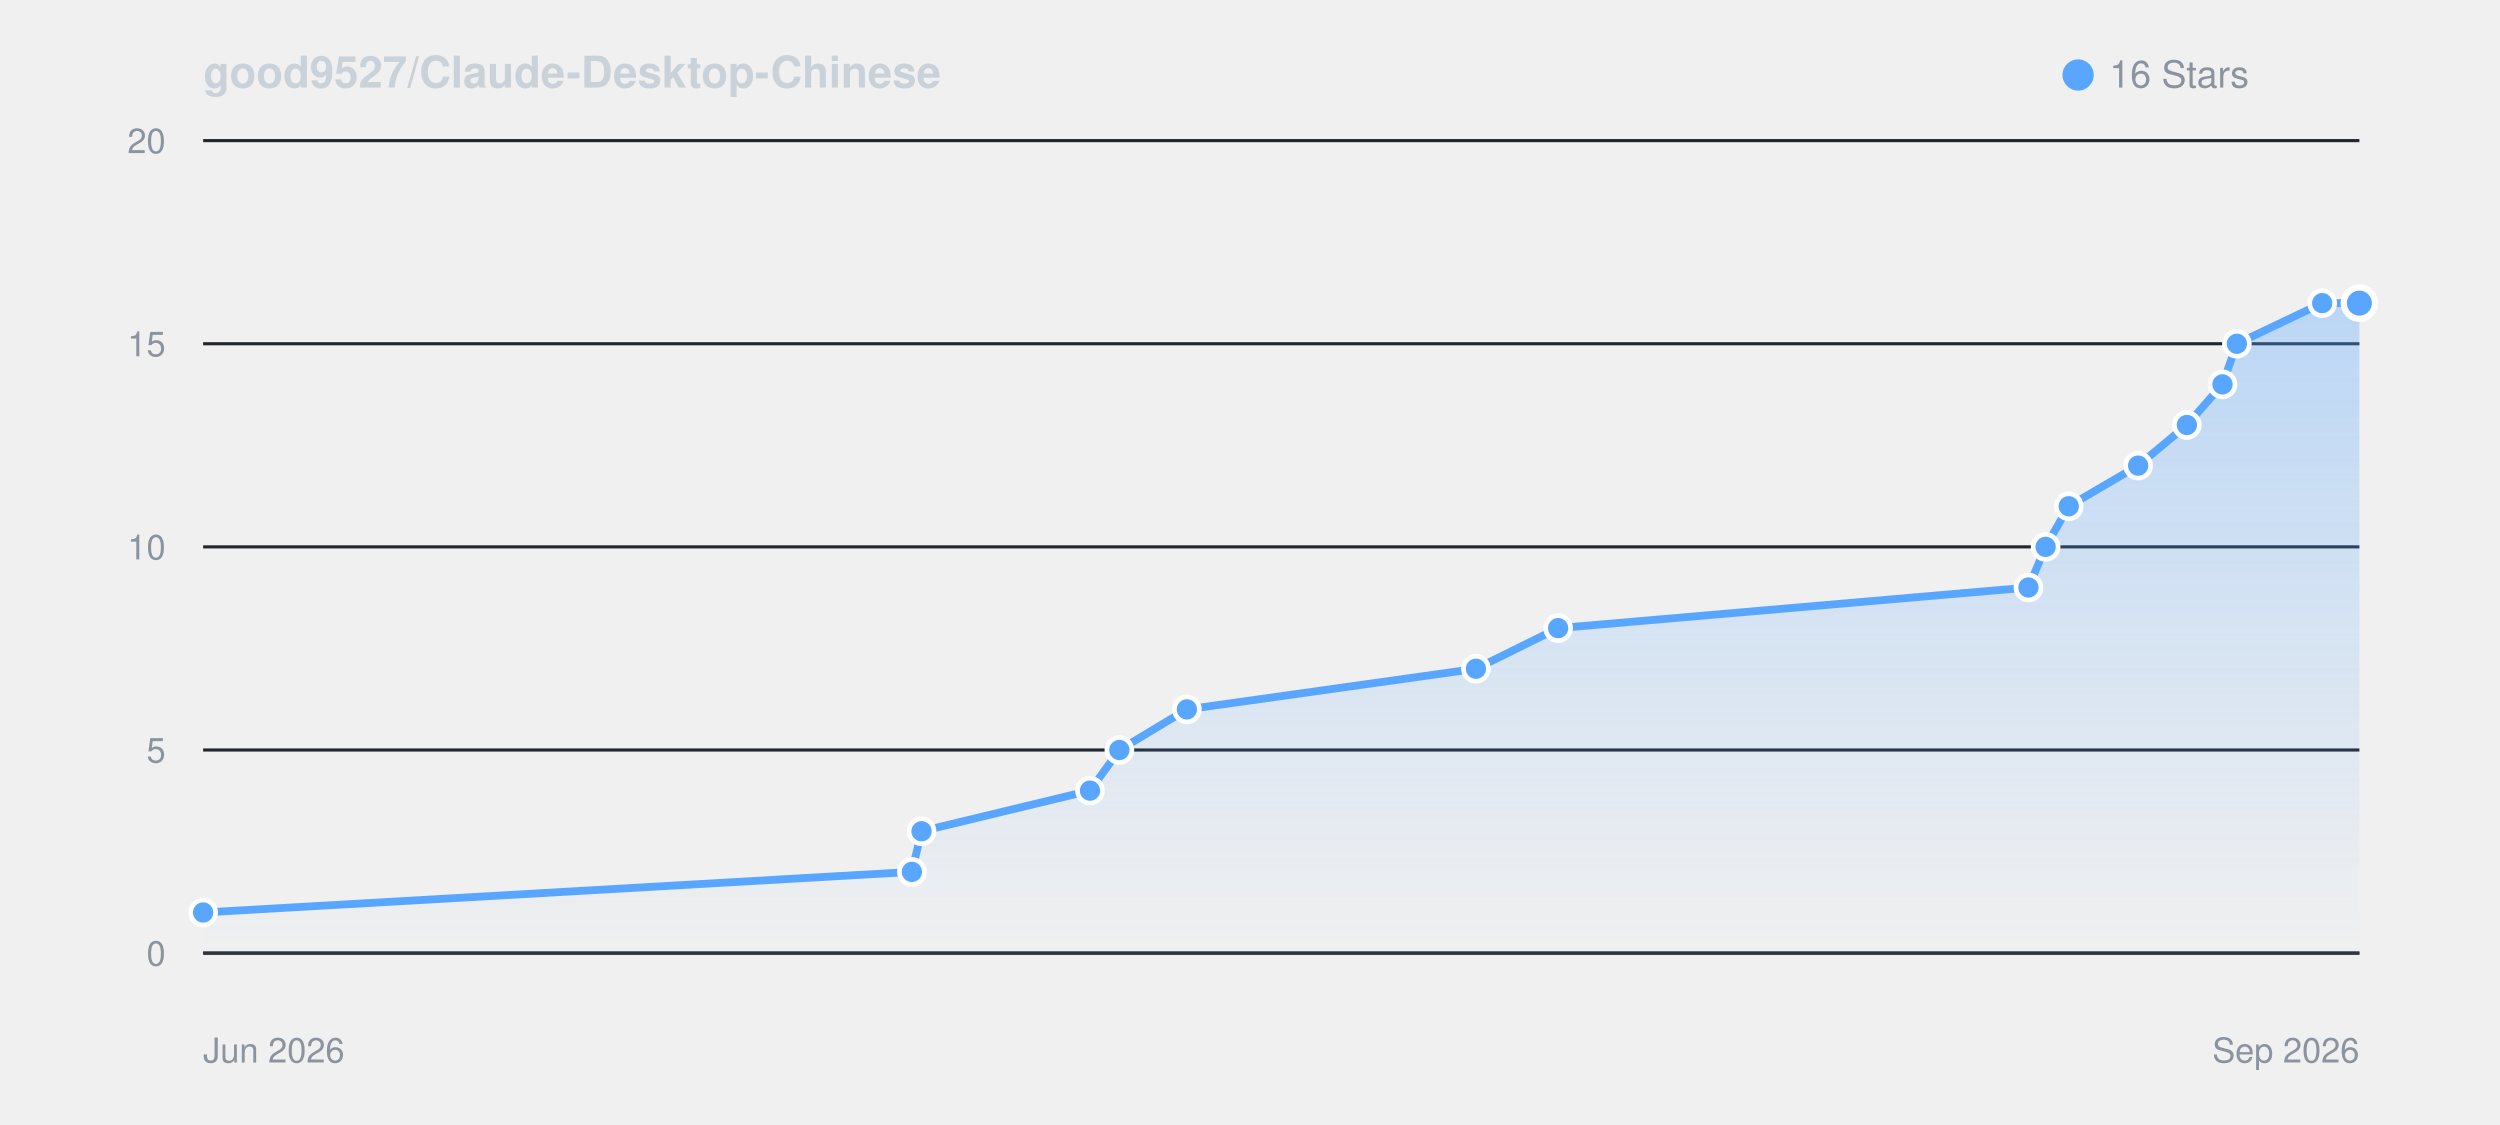
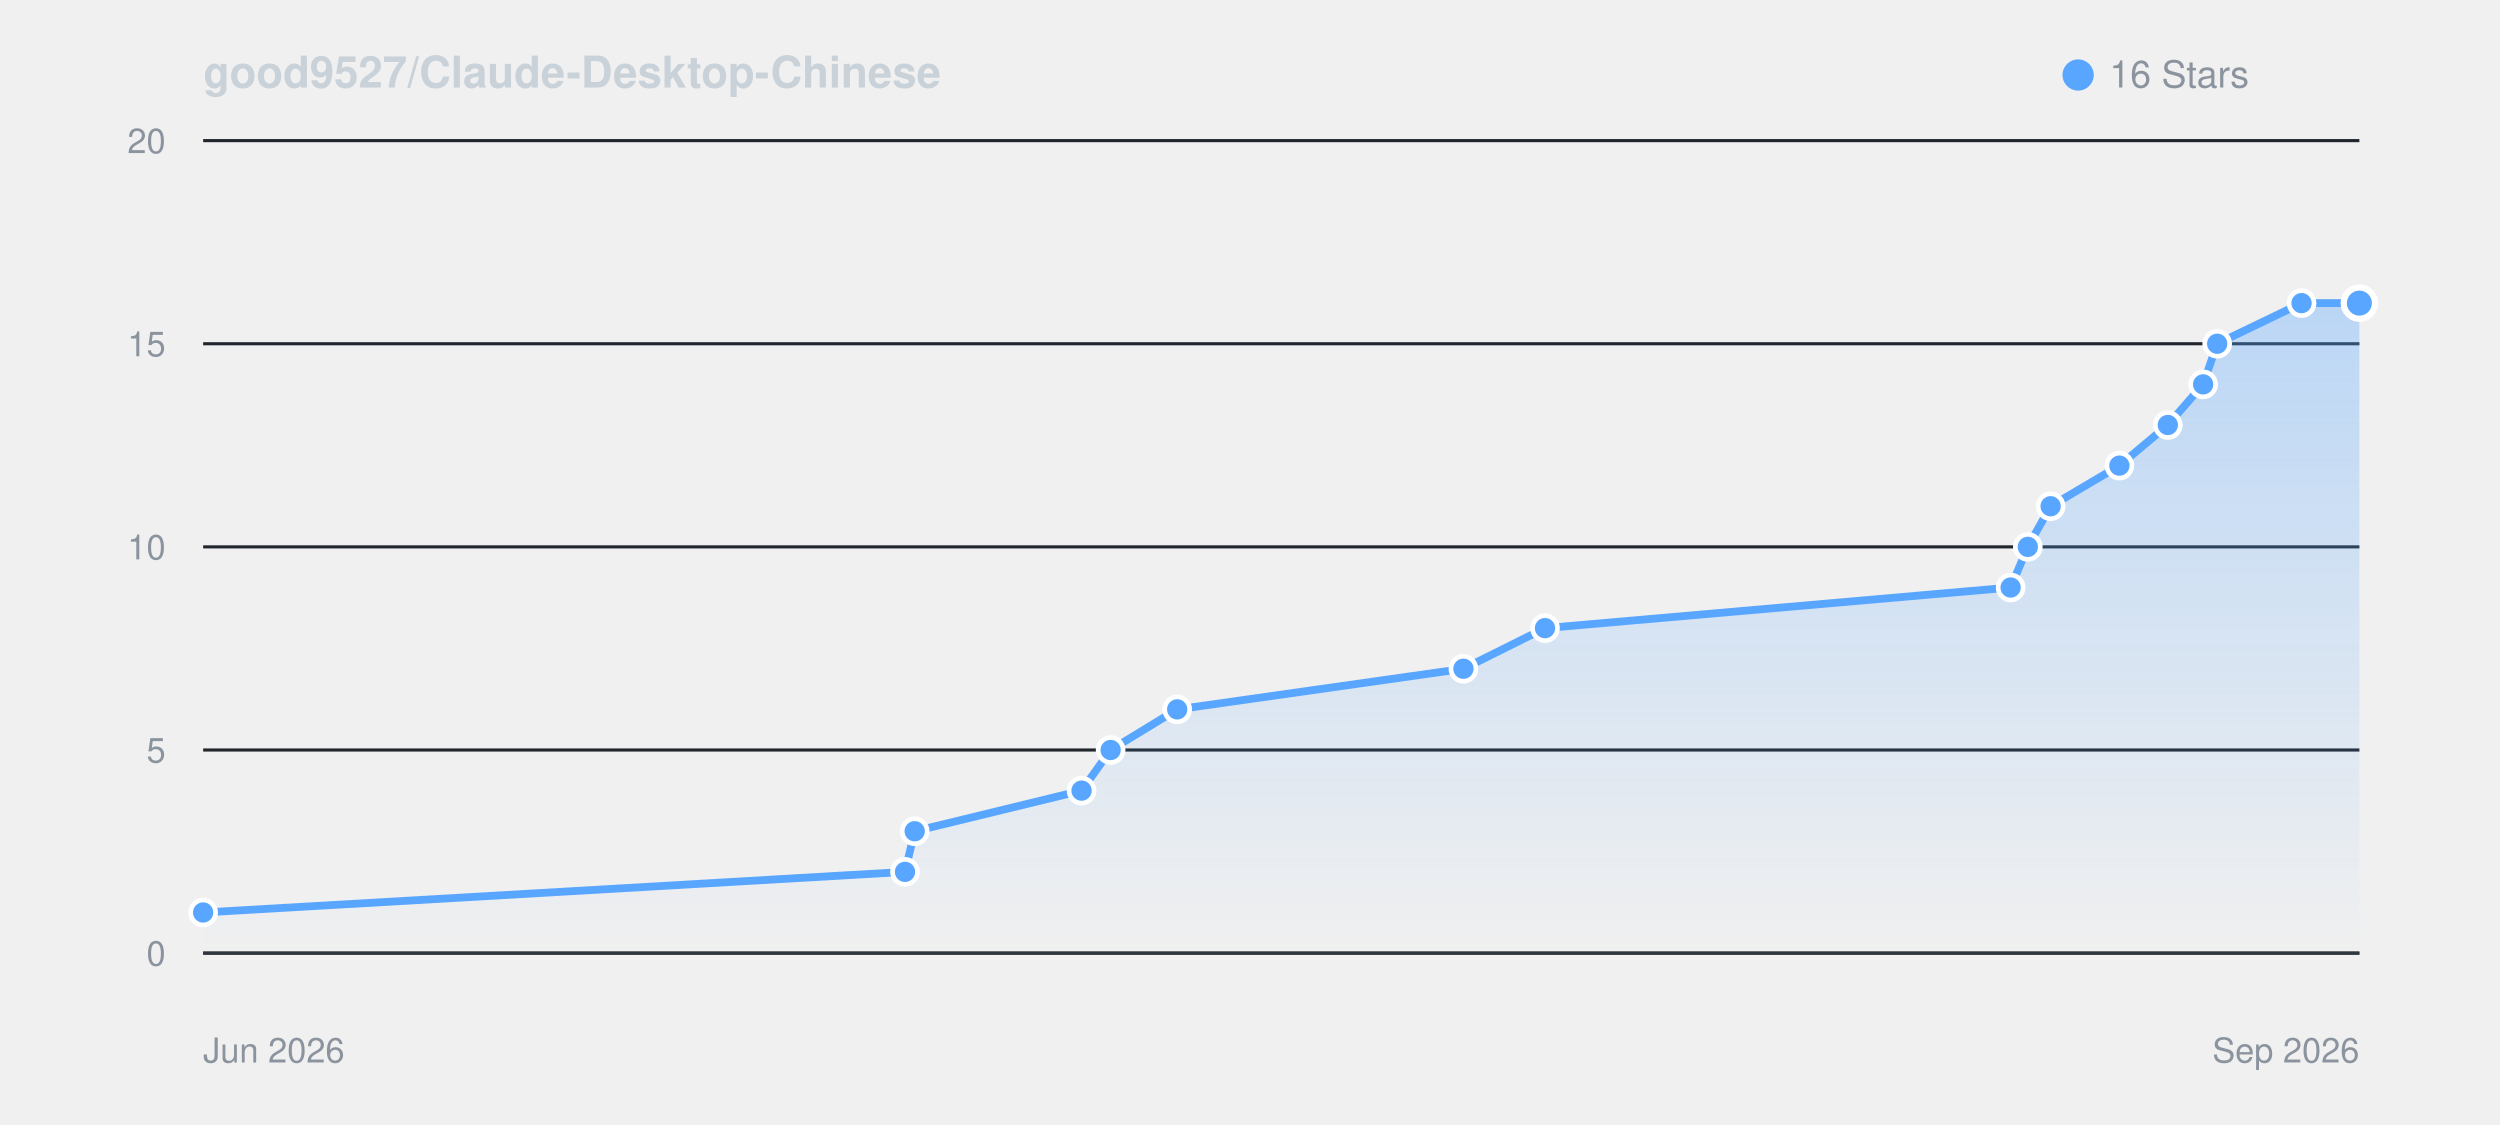
<svg xmlns="http://www.w3.org/2000/svg" viewBox="0 0 800 360" width="100%" height="auto" style="background: #0d1117; border-radius: 8px; border: 1px solid #30363d; font-family: -apple-system, BlinkMacSystemFont, Segoe UI, Helvetica, Arial, sans-serif;">
  <defs>
    <linearGradient id="starGrad_dark" x1="0%" y1="0%" x2="0%" y2="100%">
      <stop offset="0%" stop-color="rgba(88, 166, 255, 0.35)" />
      <stop offset="100%" stop-color="rgba(88, 166, 255, 0.0)" />
    </linearGradient>
  </defs>
  <text x="65" y="28" font-size="14" font-weight="600" fill="#c9d1d9">good9527/Claude-Desktop-Chinese</text>
  <circle cx="665" cy="24" r="5" fill="#58a6ff" />
  <text x="675" y="28" font-size="12" fill="#8b949e">16 Stars</text>
  <line x1="65" y1="305.0" x2="755" y2="305.0" stroke="#21262d" stroke-width="1" />
  <text x="53" y="309.0" font-size="11" fill="#8b949e" text-anchor="end">0</text>
  <line x1="65" y1="240.0" x2="755" y2="240.0" stroke="#21262d" stroke-width="1" />
  <text x="53" y="244.0" font-size="11" fill="#8b949e" text-anchor="end">5</text>
  <line x1="65" y1="175.0" x2="755" y2="175.0" stroke="#21262d" stroke-width="1" />
  <text x="53" y="179.0" font-size="11" fill="#8b949e" text-anchor="end">10</text>
  <line x1="65" y1="110.0" x2="755" y2="110.0" stroke="#21262d" stroke-width="1" />
  <text x="53" y="114.0" font-size="11" fill="#8b949e" text-anchor="end">15</text>
  <line x1="65" y1="45.0" x2="755" y2="45.0" stroke="#21262d" stroke-width="1" />
  <text x="53" y="49.0" font-size="11" fill="#8b949e" text-anchor="end">20</text>
  <line x1="65" y1="305" x2="755" y2="305" stroke="#30363d" stroke-width="1" />
  <text x="65" y="340" font-size="11" fill="#8b949e">Jun 2026</text>
  <text x="755" y="340" font-size="11" fill="#8b949e" text-anchor="end">Sep 2026</text>
-   <path d="M 65.0 292.0 L 291.8 279.0 L 294.9 266.0 L 348.8 253.0 L 358.2 240.0 L 379.8 227.0 L 472.3 214.0 L 498.6 201.0 L 649.1 188.0 L 654.6 175.0 L 662.0 162.0 L 684.2 149.0 L 699.8 136.0 L 711.2 123.0 L 715.8 110.0 L 743.1 97.0 L 755.0 97.0 L 755.0 305.0 L 65.0 305.0 Z" fill="url(#starGrad_dark)" />
-   <path d="M 65.0 292.0 L 291.8 279.0 L 294.9 266.0 L 348.8 253.0 L 358.2 240.0 L 379.8 227.0 L 472.3 214.0 L 498.6 201.0 L 649.1 188.0 L 654.6 175.0 L 662.0 162.0 L 684.2 149.0 L 699.8 136.0 L 711.2 123.0 L 715.8 110.0 L 743.1 97.0 L 755.0 97.0" fill="none" stroke="#58a6ff" stroke-width="2.5" stroke-linecap="round" stroke-linejoin="round" />
+   <path d="M 65.0 292.0 L 289.6 279.0 L 292.7 266.0 L 346.1 253.0 L 355.4 240.0 L 376.7 227.0 L 468.3 214.0 L 494.4 201.0 L 643.4 188.0 L 648.9 175.0 L 656.2 162.0 L 678.2 149.0 L 693.7 136.0 L 705.0 123.0 L 709.5 110.0 L 736.5 97.0 L 755.0 97.0 L 755.0 305.0 L 65.0 305.0 Z" fill="url(#starGrad_dark)" />
+   <path d="M 65.0 292.0 L 289.6 279.0 L 292.7 266.0 L 346.1 253.0 L 355.4 240.0 L 376.7 227.0 L 468.3 214.0 L 494.4 201.0 L 643.4 188.0 L 648.9 175.0 L 656.2 162.0 L 678.2 149.0 L 693.7 136.0 L 705.0 123.0 L 709.5 110.0 L 736.5 97.0 L 755.0 97.0" fill="none" stroke="#58a6ff" stroke-width="2.5" stroke-linecap="round" stroke-linejoin="round" />
  <circle cx="65.0" cy="292.0" r="4" fill="#58a6ff" stroke="#fff" stroke-width="1.5" />
-   <circle cx="291.8" cy="279.0" r="4" fill="#58a6ff" stroke="#fff" stroke-width="1.5" />
-   <circle cx="294.9" cy="266.0" r="4" fill="#58a6ff" stroke="#fff" stroke-width="1.5" />
-   <circle cx="348.8" cy="253.0" r="4" fill="#58a6ff" stroke="#fff" stroke-width="1.5" />
-   <circle cx="358.2" cy="240.0" r="4" fill="#58a6ff" stroke="#fff" stroke-width="1.5" />
-   <circle cx="379.8" cy="227.0" r="4" fill="#58a6ff" stroke="#fff" stroke-width="1.5" />
-   <circle cx="472.3" cy="214.0" r="4" fill="#58a6ff" stroke="#fff" stroke-width="1.5" />
-   <circle cx="498.6" cy="201.0" r="4" fill="#58a6ff" stroke="#fff" stroke-width="1.5" />
-   <circle cx="649.1" cy="188.0" r="4" fill="#58a6ff" stroke="#fff" stroke-width="1.5" />
-   <circle cx="654.6" cy="175.0" r="4" fill="#58a6ff" stroke="#fff" stroke-width="1.5" />
-   <circle cx="662.0" cy="162.0" r="4" fill="#58a6ff" stroke="#fff" stroke-width="1.5" />
-   <circle cx="684.2" cy="149.0" r="4" fill="#58a6ff" stroke="#fff" stroke-width="1.5" />
-   <circle cx="699.8" cy="136.0" r="4" fill="#58a6ff" stroke="#fff" stroke-width="1.5" />
-   <circle cx="711.2" cy="123.0" r="4" fill="#58a6ff" stroke="#fff" stroke-width="1.5" />
-   <circle cx="715.8" cy="110.0" r="4" fill="#58a6ff" stroke="#fff" stroke-width="1.5" />
-   <circle cx="743.1" cy="97.0" r="4" fill="#58a6ff" stroke="#fff" stroke-width="1.5" />
+   <circle cx="289.6" cy="279.0" r="4" fill="#58a6ff" stroke="#fff" stroke-width="1.5" />
+   <circle cx="292.7" cy="266.0" r="4" fill="#58a6ff" stroke="#fff" stroke-width="1.5" />
+   <circle cx="346.1" cy="253.0" r="4" fill="#58a6ff" stroke="#fff" stroke-width="1.5" />
+   <circle cx="355.4" cy="240.0" r="4" fill="#58a6ff" stroke="#fff" stroke-width="1.5" />
+   <circle cx="376.7" cy="227.0" r="4" fill="#58a6ff" stroke="#fff" stroke-width="1.5" />
+   <circle cx="468.3" cy="214.0" r="4" fill="#58a6ff" stroke="#fff" stroke-width="1.5" />
+   <circle cx="494.4" cy="201.0" r="4" fill="#58a6ff" stroke="#fff" stroke-width="1.5" />
+   <circle cx="643.4" cy="188.0" r="4" fill="#58a6ff" stroke="#fff" stroke-width="1.5" />
+   <circle cx="648.9" cy="175.0" r="4" fill="#58a6ff" stroke="#fff" stroke-width="1.5" />
+   <circle cx="656.2" cy="162.0" r="4" fill="#58a6ff" stroke="#fff" stroke-width="1.5" />
+   <circle cx="678.2" cy="149.0" r="4" fill="#58a6ff" stroke="#fff" stroke-width="1.5" />
+   <circle cx="693.7" cy="136.0" r="4" fill="#58a6ff" stroke="#fff" stroke-width="1.5" />
+   <circle cx="705.0" cy="123.0" r="4" fill="#58a6ff" stroke="#fff" stroke-width="1.5" />
+   <circle cx="709.5" cy="110.0" r="4" fill="#58a6ff" stroke="#fff" stroke-width="1.5" />
+   <circle cx="736.5" cy="97.0" r="4" fill="#58a6ff" stroke="#fff" stroke-width="1.5" />
  <circle cx="755.0" cy="97.0" r="5" fill="#58a6ff" stroke="#fff" stroke-width="2" />
</svg>
